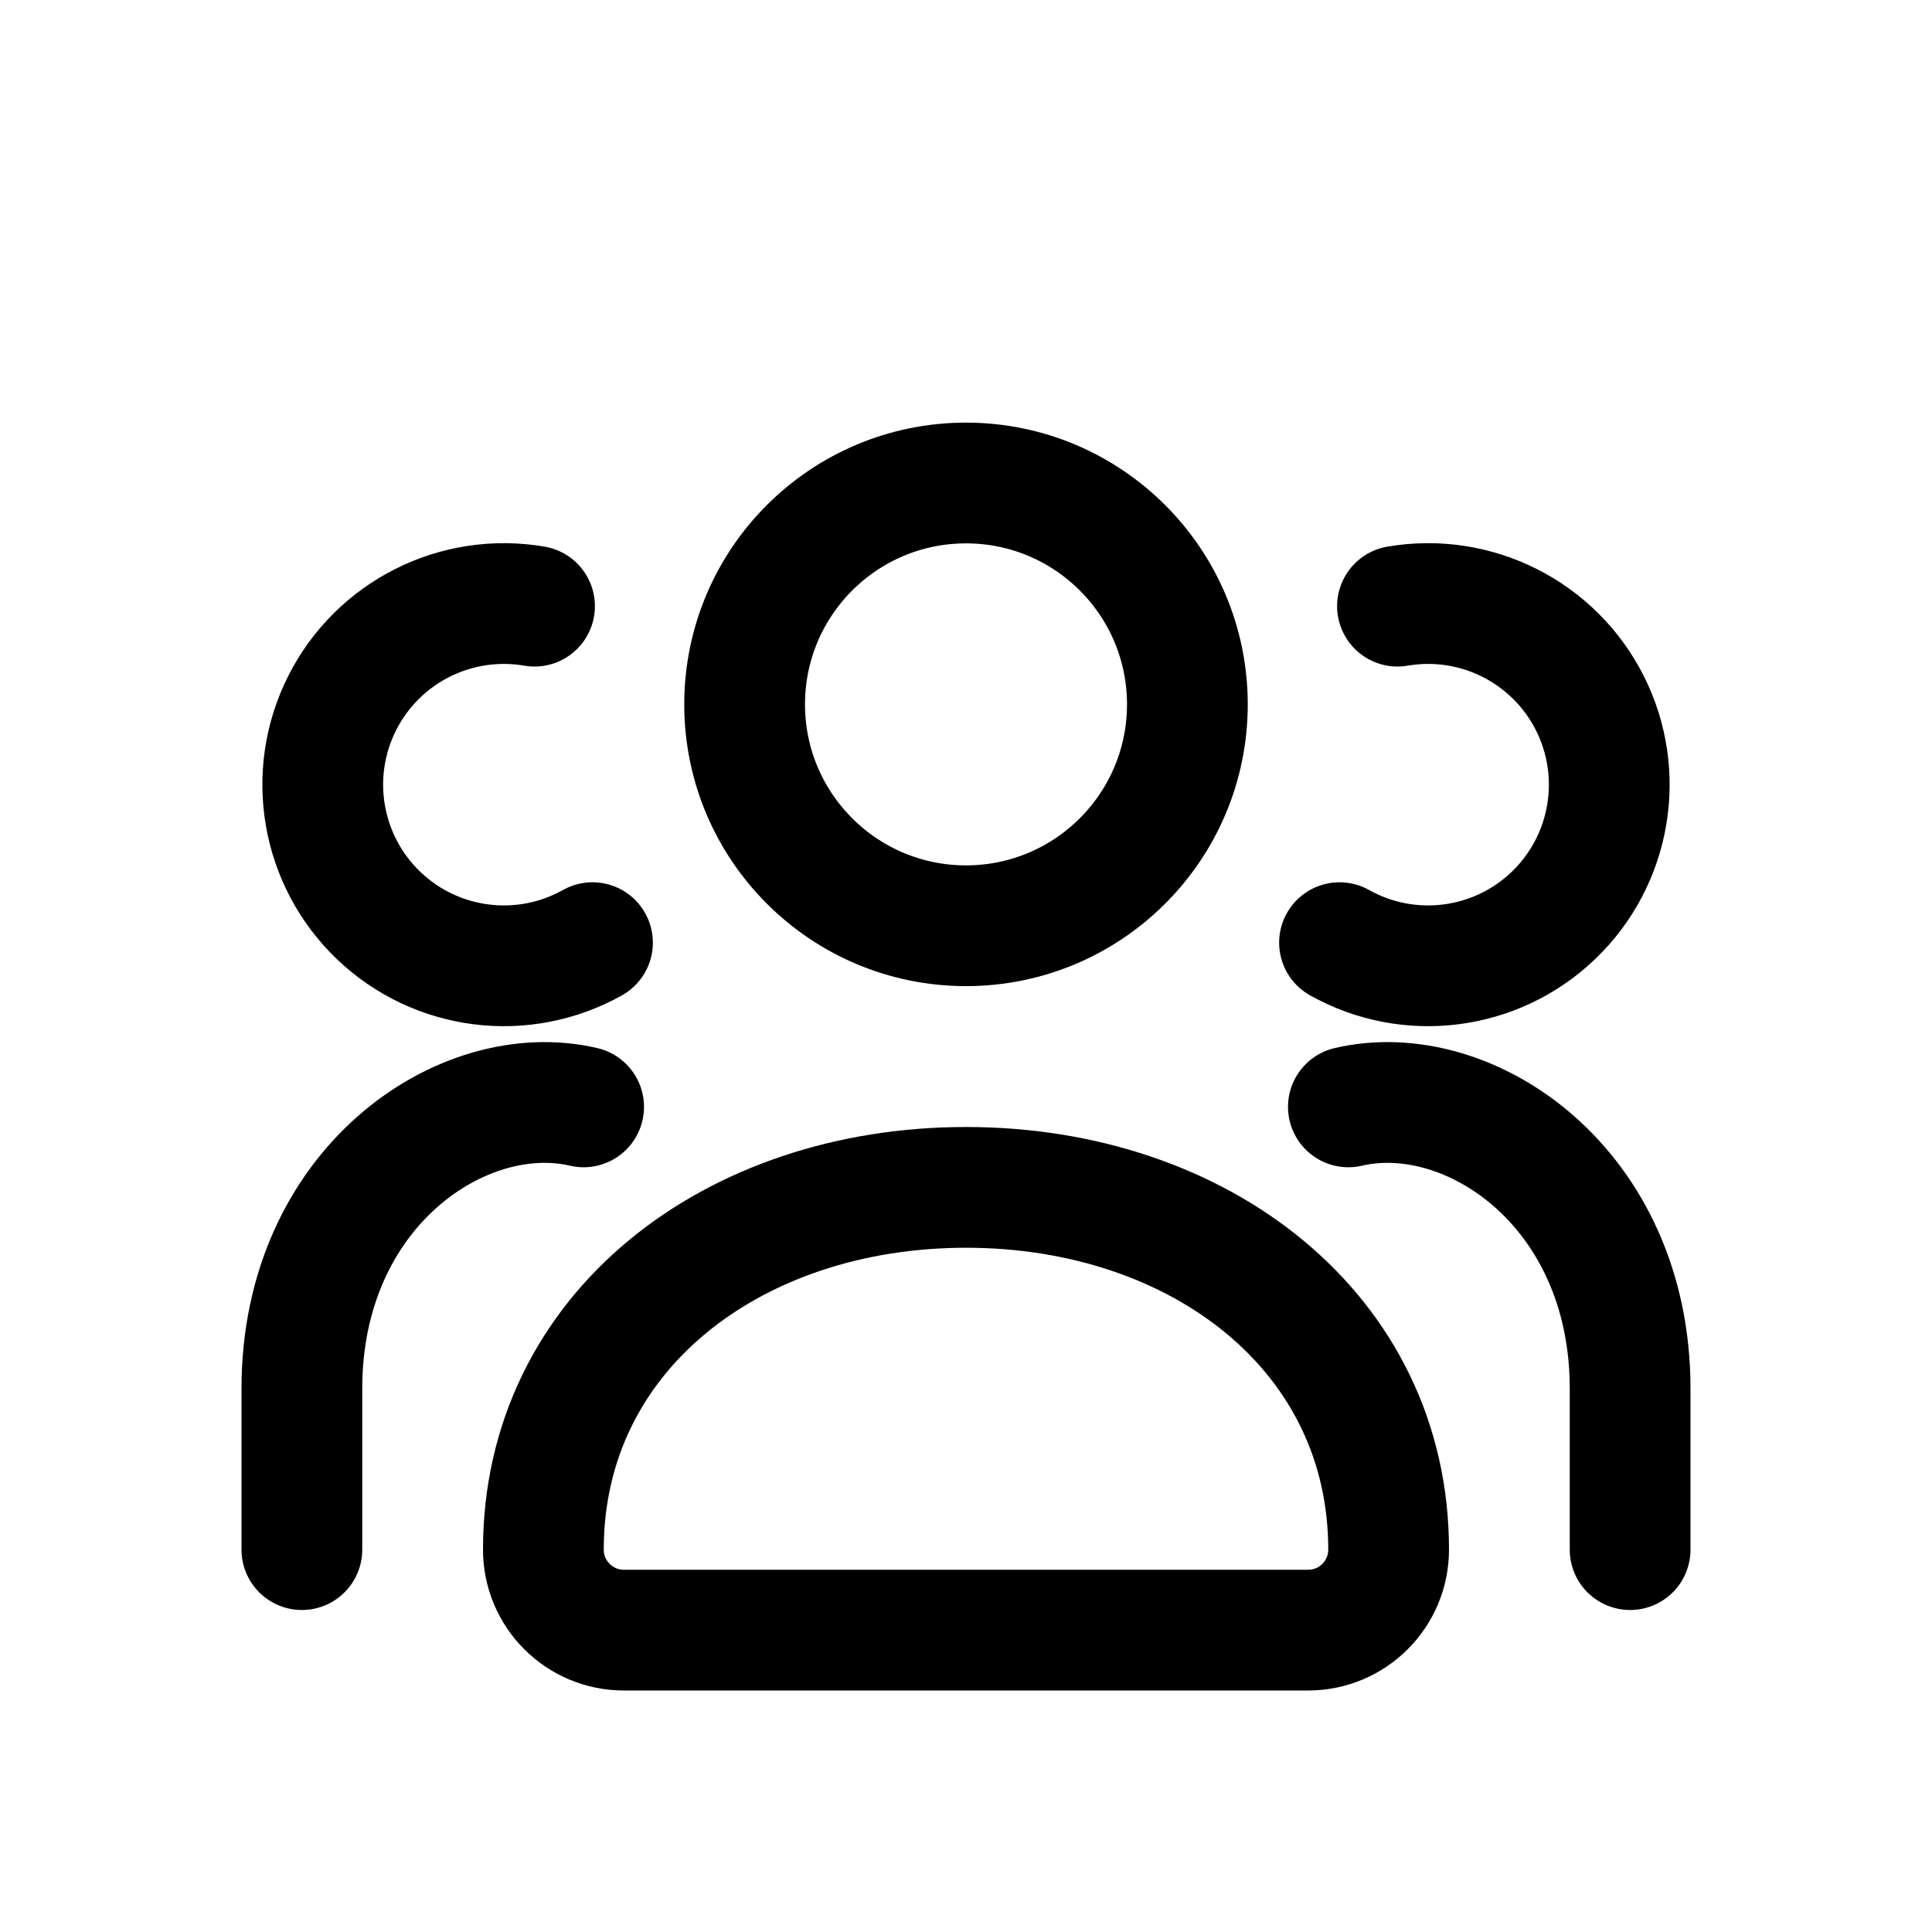
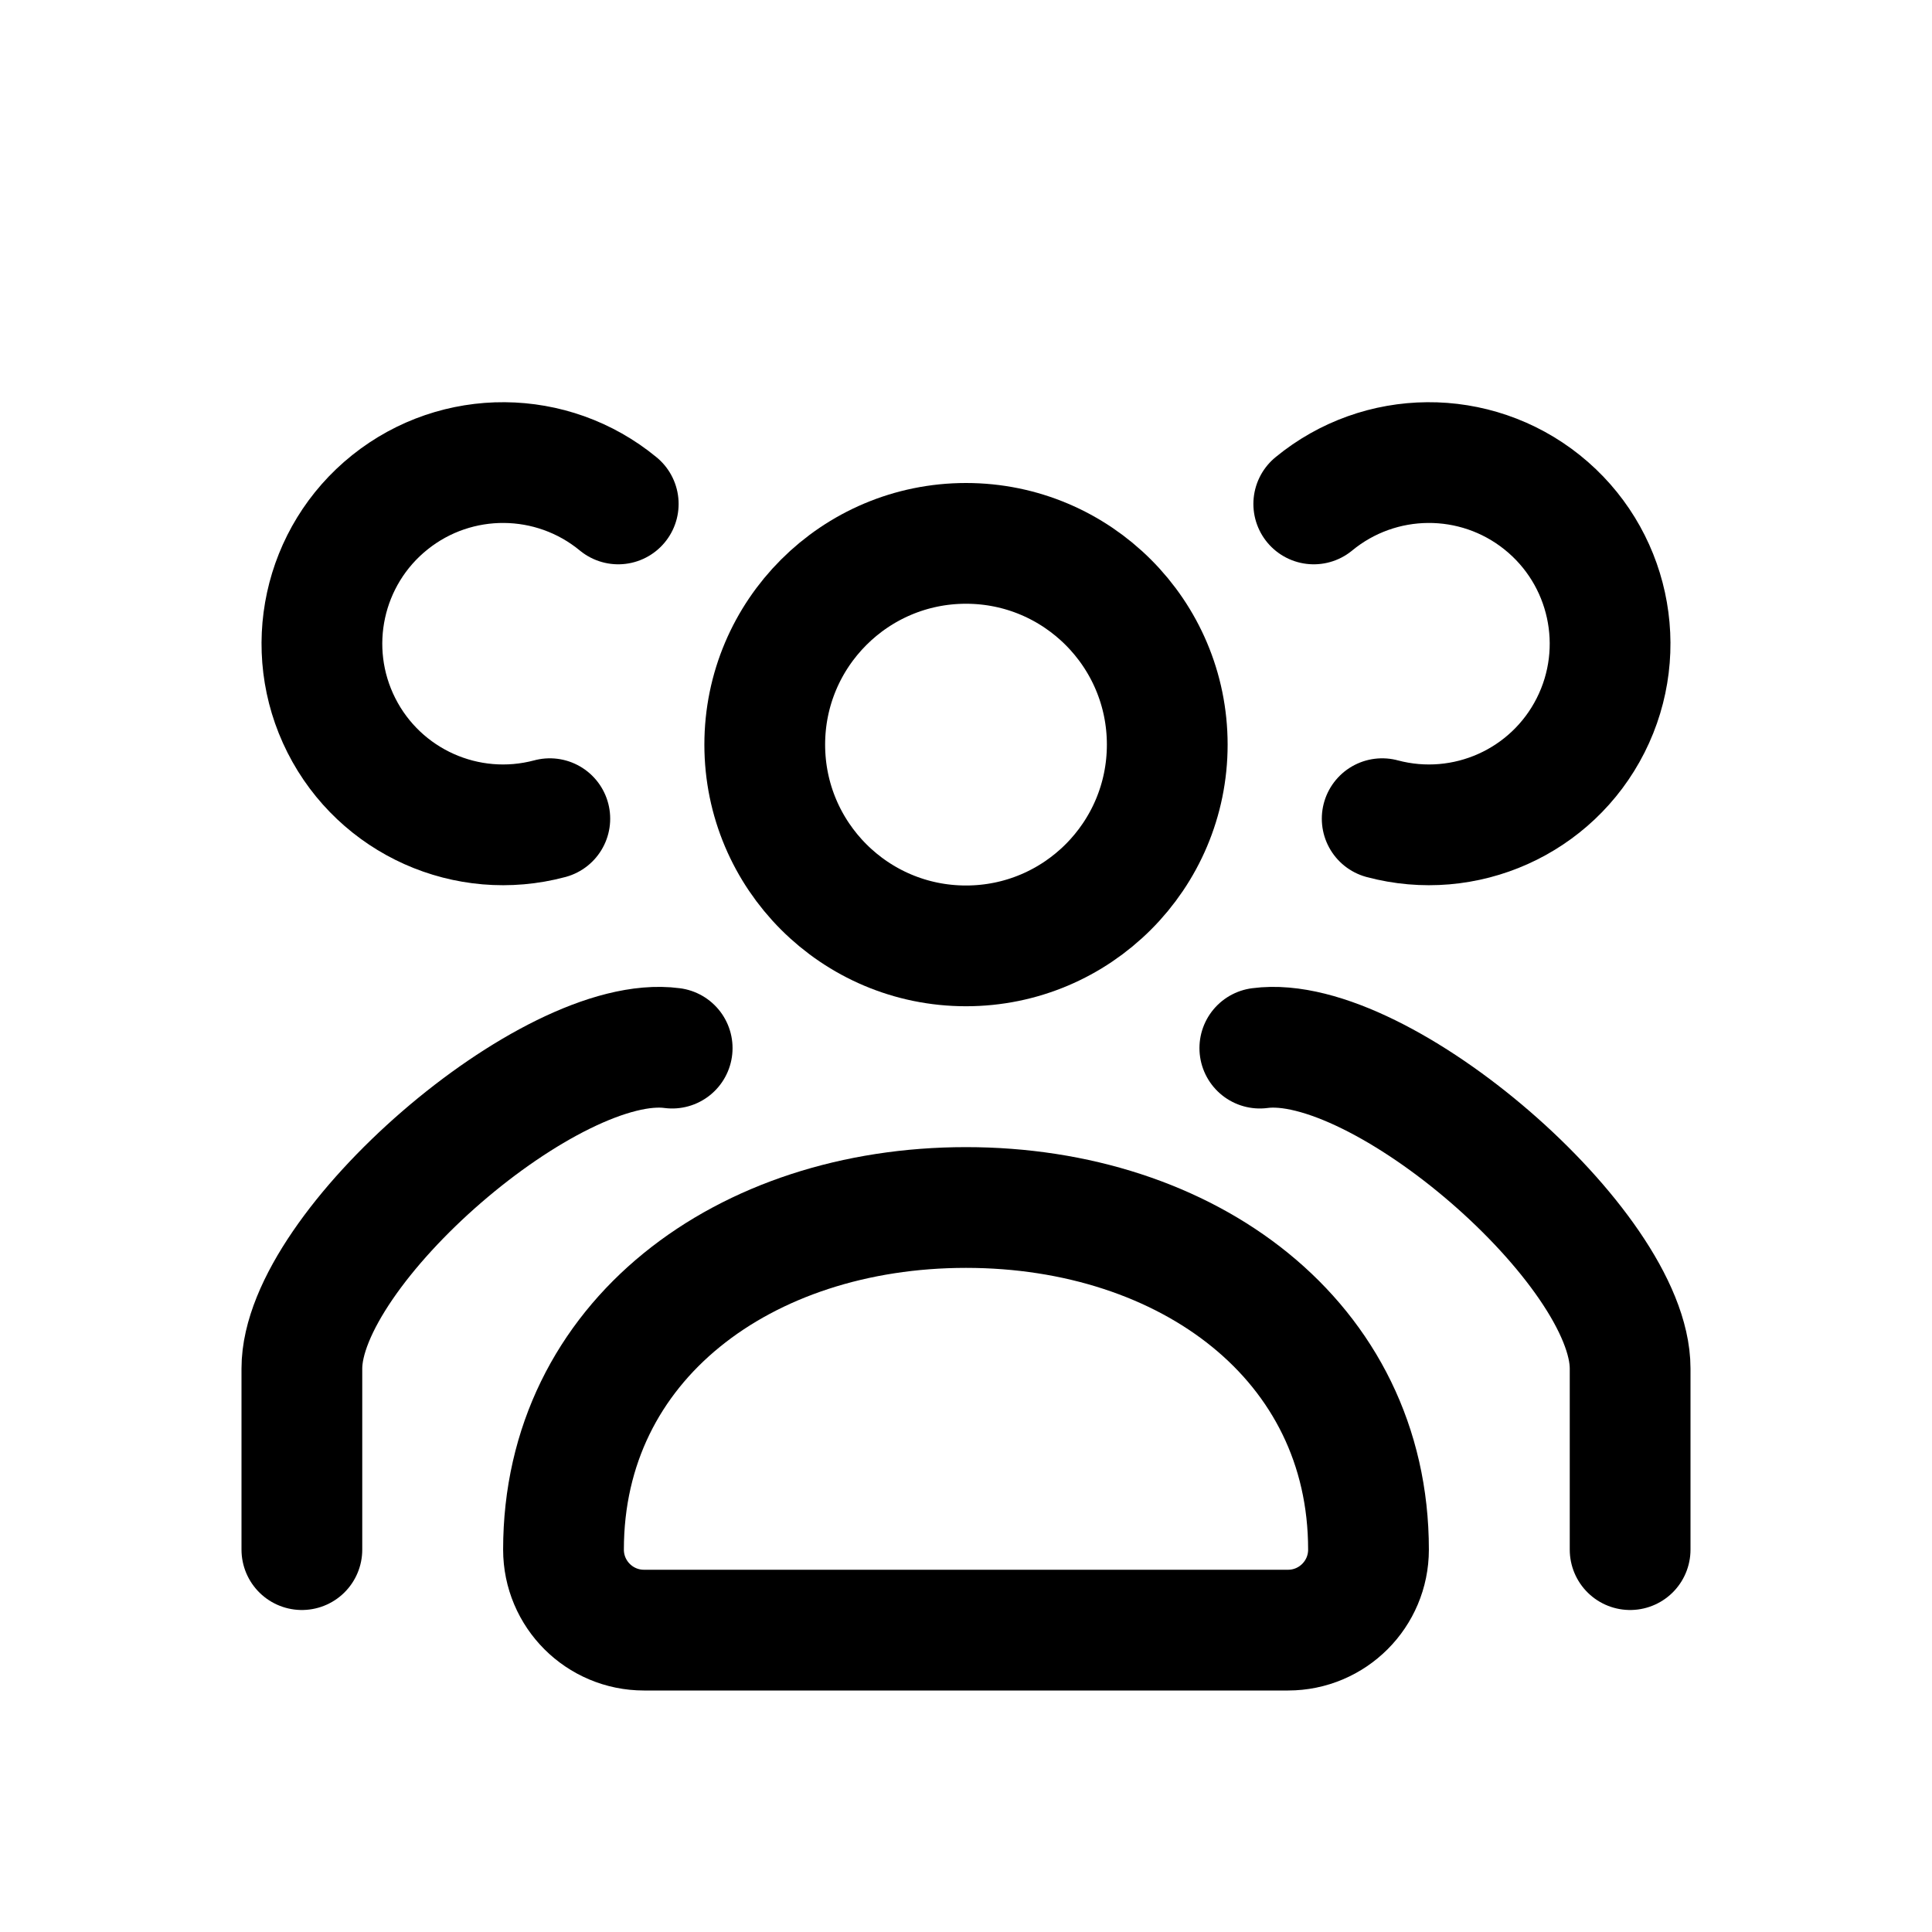
<svg xmlns="http://www.w3.org/2000/svg" viewBox="0 0 24 24" fill="none" stroke="currentColor" stroke-width="1.5" stroke-linecap="round" stroke-linejoin="round">
-   <circle cx="12" cy="8.75" r="2.75" />
-   <path d="M6.75 19.25c0-2.7 2.35-4.5 5.25-4.5s5.25 1.8 5.25 4.5a1 1 0 0 1-1 1h-8.5a1 1 0 0 1-1-1Z" />
-   <path d="M6.64 7.53A2.25 2.25 0 1 0 7.36 11.71M17.36 7.53A2.25 2.25 0 1 1 16.64 11.71" />
-   <path d="M7.25 13.75C5.75 13.4 3.75 14.75 3.75 17.25v2M16.75 13.75C18.25 13.4 20.25 14.75 20.25 17.25v2" />
+   <circle cx="12" cy="9.25" r="2.5" />
+   <path d="M7 19.25c0-2.6 2.25-4.25 5-4.25s5 1.65 5 4.25a1 1 0 0 1-1 1h-8a1 1 0 0 1-1-1Z" />
+   <path d="M7.68 6.26A2.25 2.25 0 1 0 6.83 10.17M16.32 6.26A2.25 2.25 0 1 1 17.17 10.17" />
+   <path d="M8.35 13.02C6.85 12.82 3.75 15.5 3.75 17V19.25M15.65 13.02C17.15 12.82 20.25 15.5 20.25 17V19.25" />
</svg>
